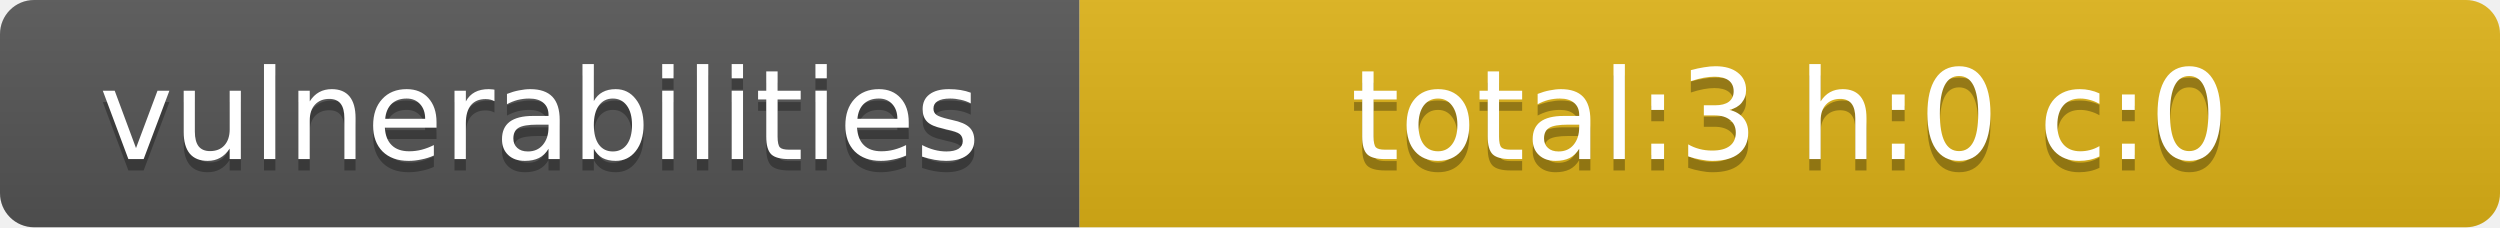
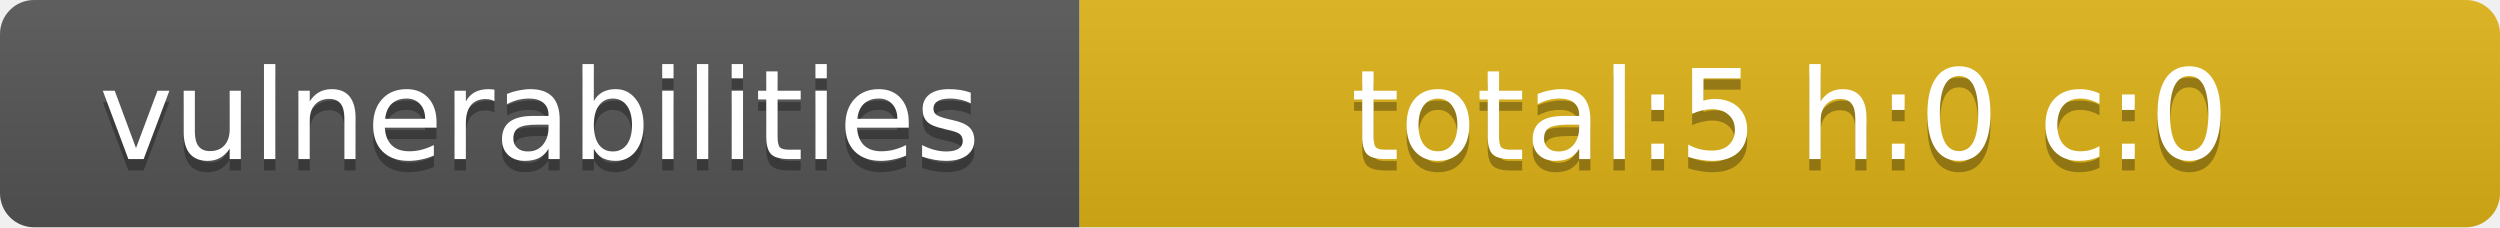
- <svg xmlns="http://www.w3.org/2000/svg" width="220" height="20" role="img" aria-label="vulnerabilities: total:3 h:0 c:0">
+ <svg xmlns="http://www.w3.org/2000/svg" width="220" height="20" role="img" aria-label="vulnerabilities: total:5 h:0 c:0">
  <linearGradient id="smooth" x2="0" y2="100%">
    <stop offset="0" stop-color="#bbb" stop-opacity=".1" />
    <stop offset="1" stop-opacity=".1" />
  </linearGradient>
  <clipPath id="round">
    <rect width="220" height="20" rx="3" fill="#fff" />
  </clipPath>
  <g clip-path="url(#round)">
    <rect width="95" height="20" fill="#555" />
    <rect x="95" width="125" height="20" fill="#dfb317" />
    <rect width="220" height="20" fill="url(#smooth)" />
  </g>
  <g fill="#fff" text-anchor="middle" font-family="Verdana,Geneva,DejaVu Sans,sans-serif" text-rendering="geometricPrecision" font-size="11">
    <text x="47.5" y="15" fill="#010101" fill-opacity=".3">vulnerabilities</text>
    <text x="47.5" y="14">vulnerabilities</text>
-     <text x="157.5" y="15" fill="#010101" fill-opacity=".3">total:3 h:0 c:0</text>
-     <text x="157.5" y="14">total:3 h:0 c:0</text>
+     <text x="157.5" y="15" fill="#010101" fill-opacity=".3">total:5 h:0 c:0</text>
+     <text x="157.5" y="14">total:5 h:0 c:0</text>
  </g>
</svg>
